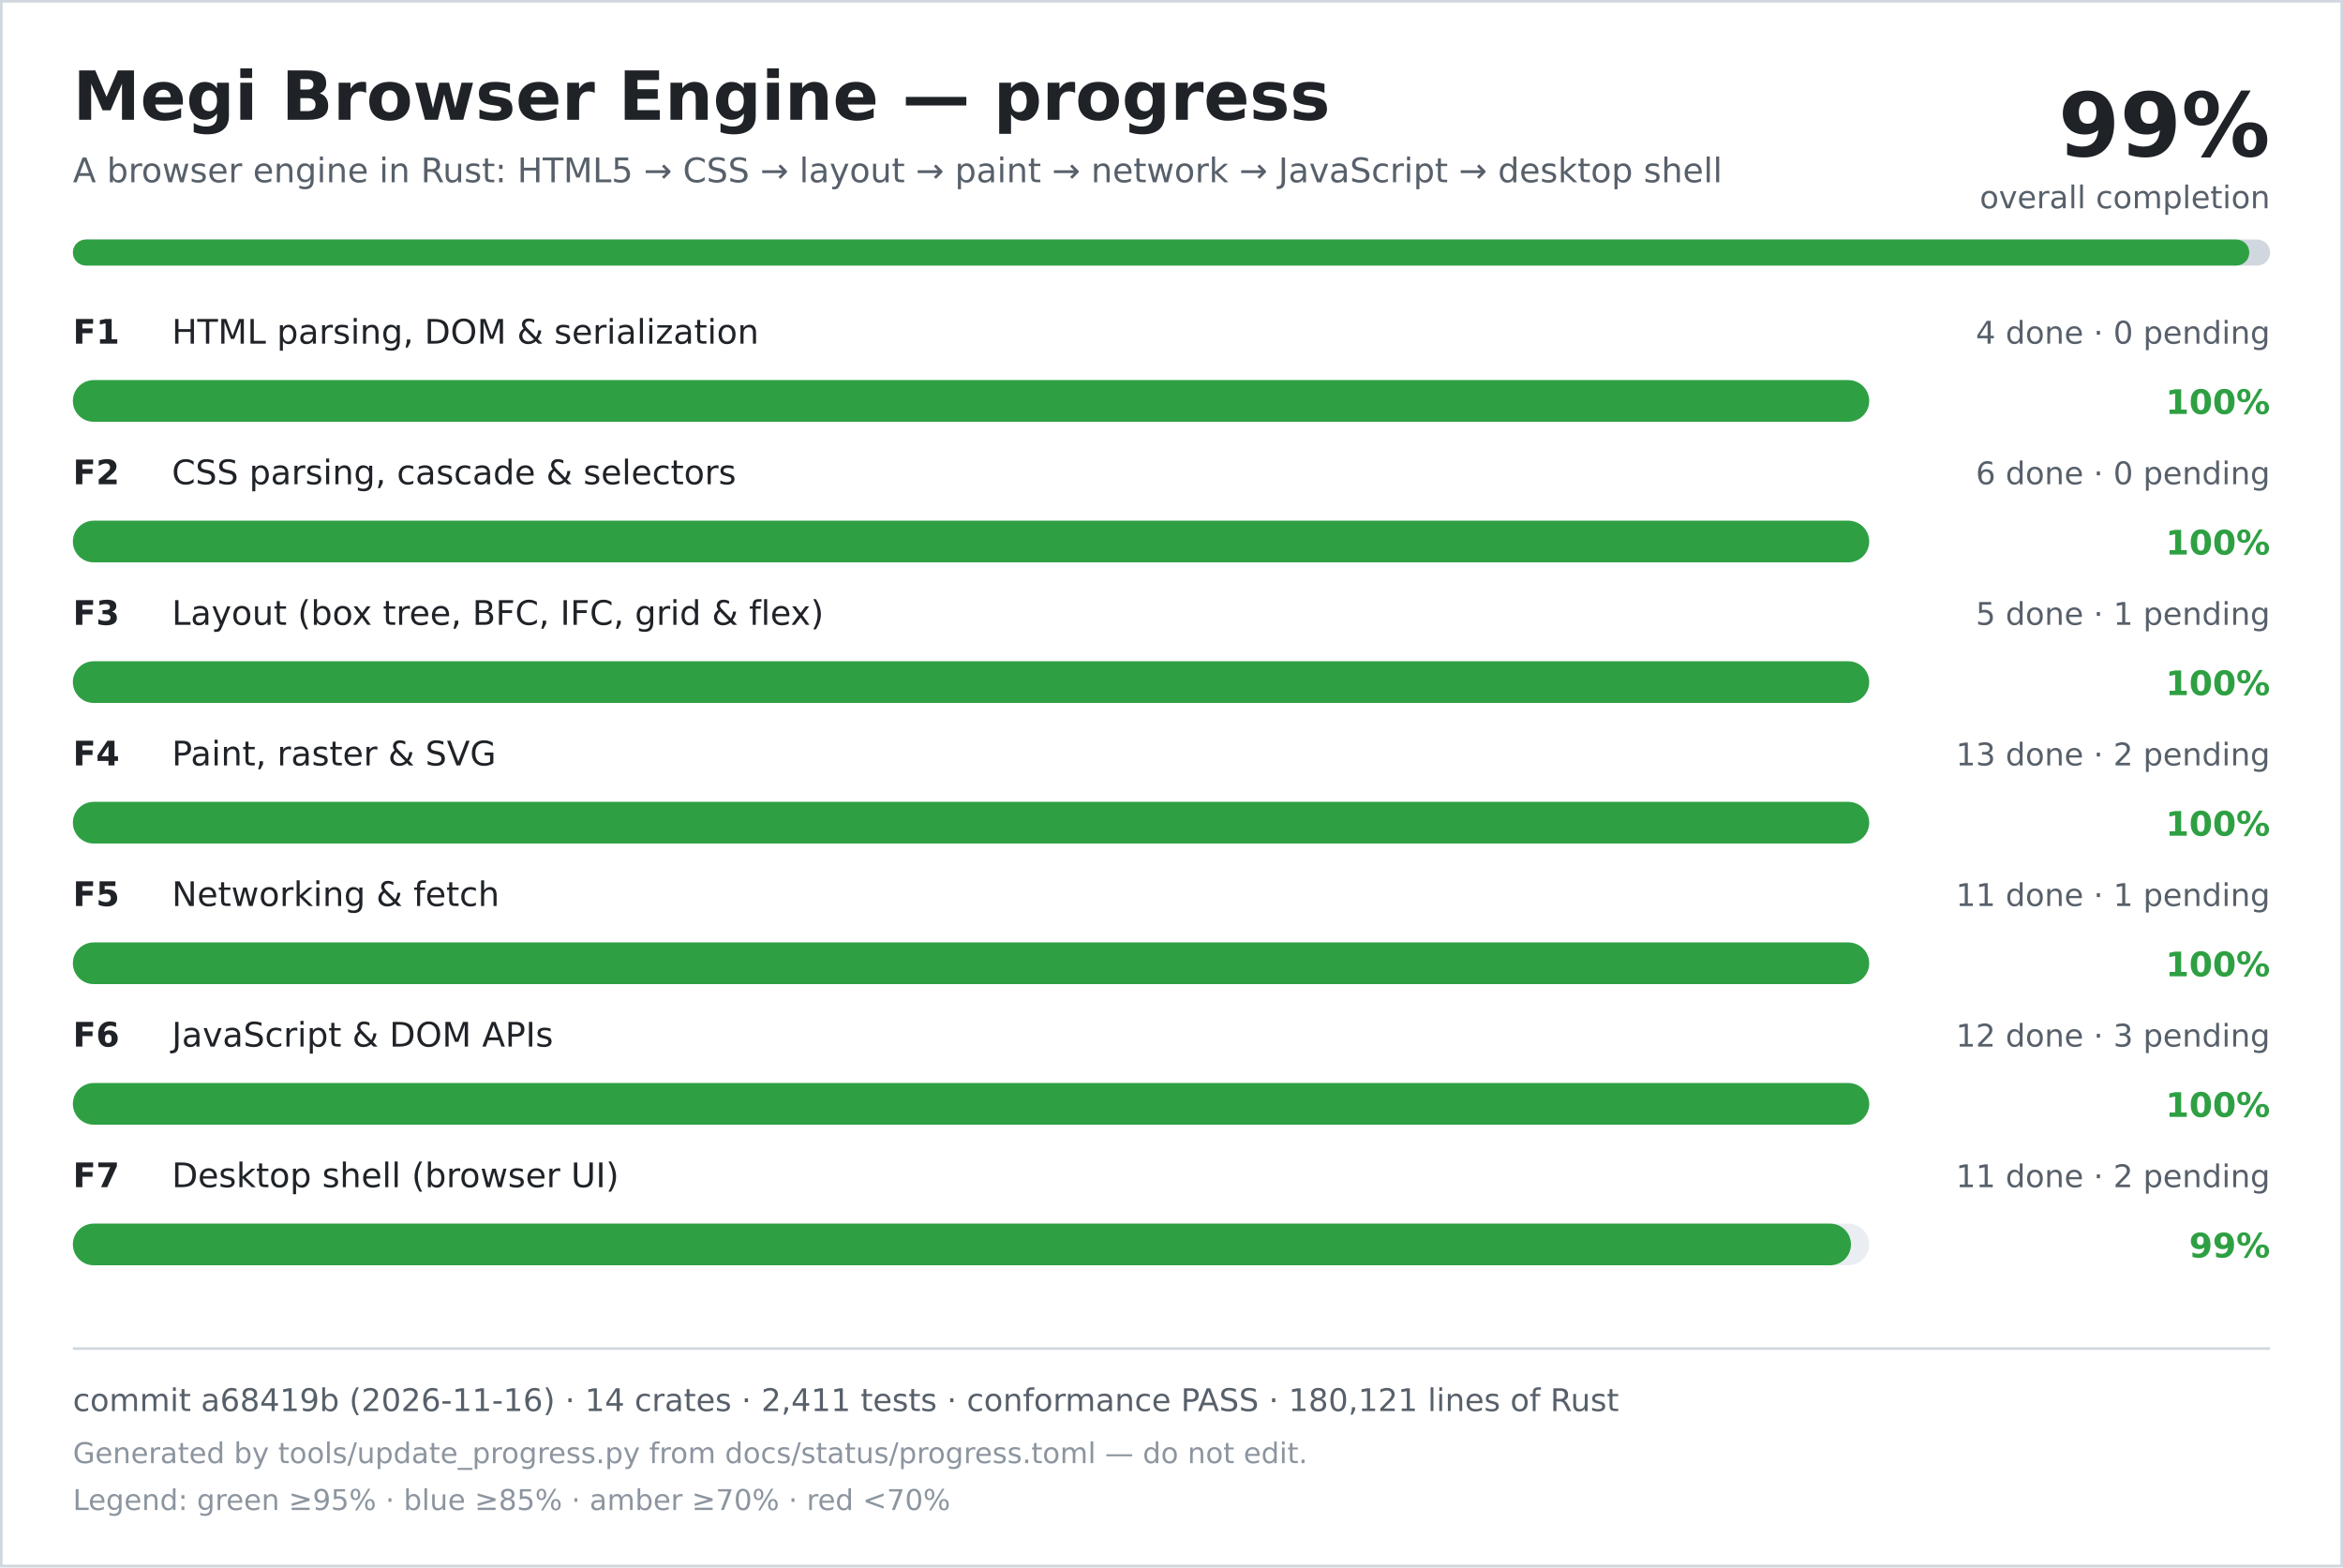
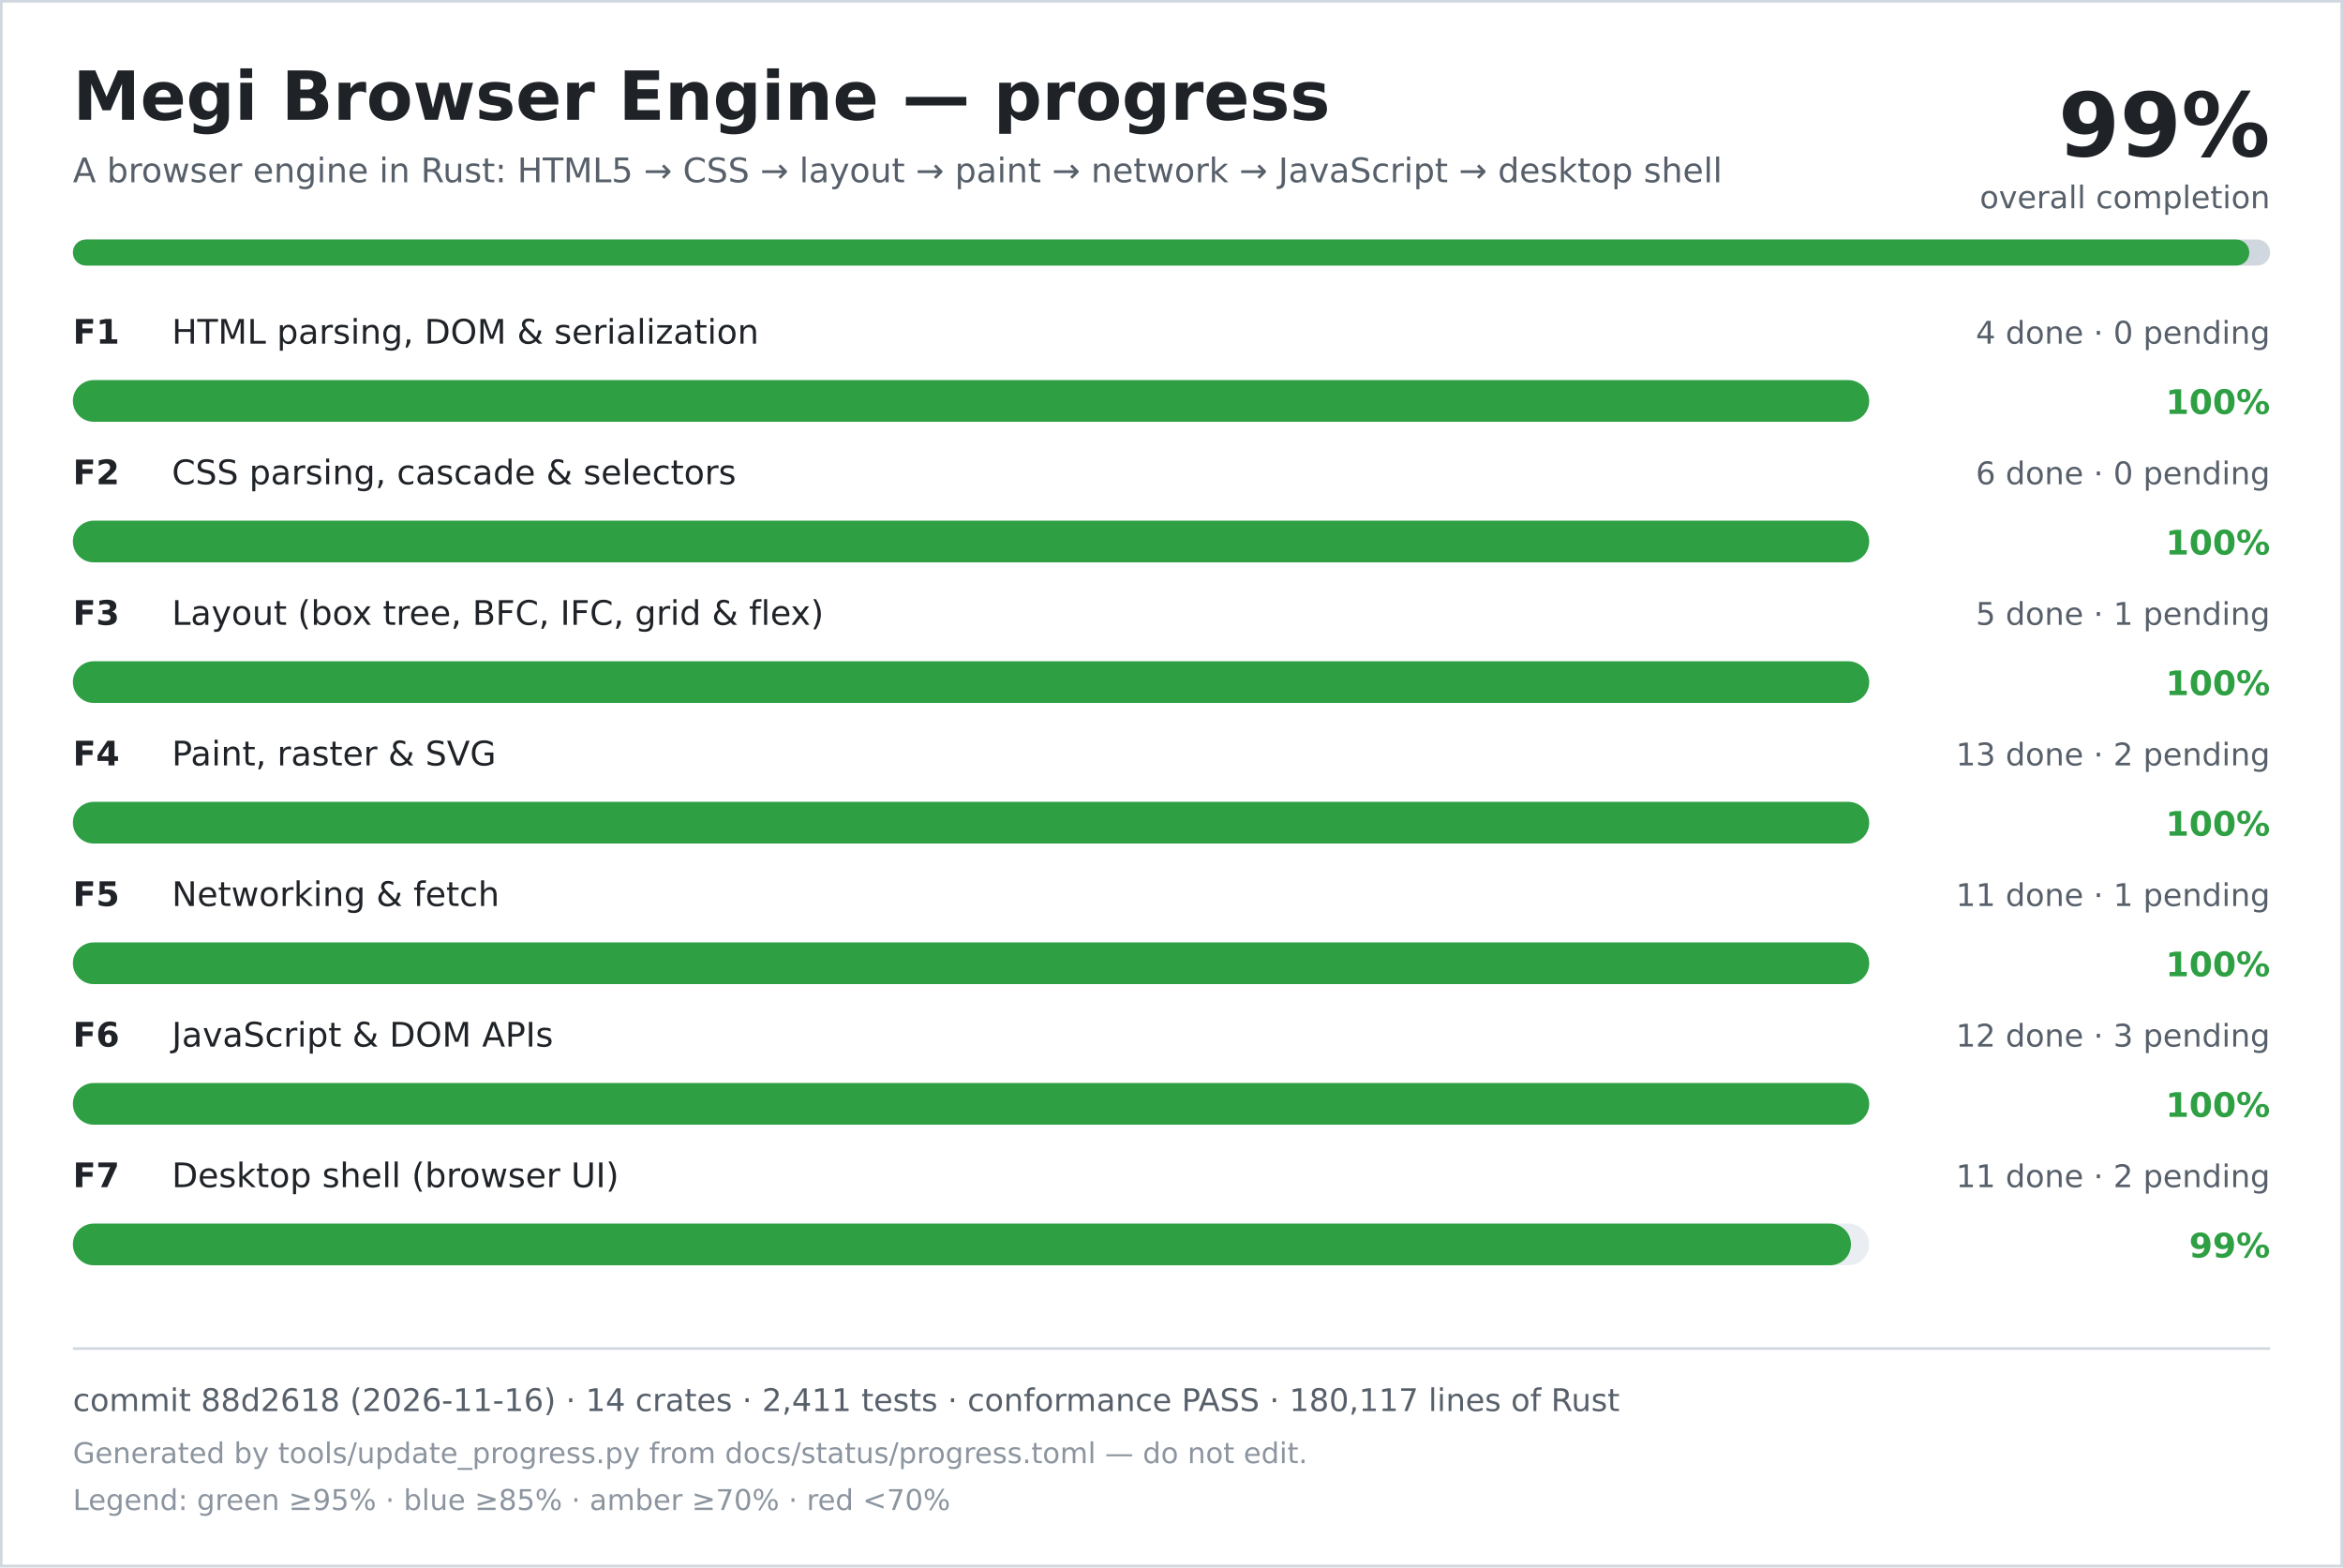
<svg xmlns="http://www.w3.org/2000/svg" width="900" height="602" viewBox="0 0 900 602" role="img" aria-labelledby="title desc">
  <rect width="900" height="602" fill="#ffffff" />
  <rect x="0.5" y="0.5" width="899" height="601" fill="none" stroke="#d0d7de" />
  <text x="28" y="46" font-family="DejaVu Sans, Verdana, sans-serif" font-size="26" font-weight="700" fill="#1f2328">Megi Browser Engine — progress</text>
  <text x="28" y="70" font-family="DejaVu Sans, Verdana, sans-serif" font-size="13" fill="#57606a">A browser engine in Rust: HTML5 → CSS → layout → paint → network → JavaScript → desktop shell</text>
  <text x="872" y="60" text-anchor="end" font-family="DejaVu Sans, Verdana, sans-serif" font-size="34" font-weight="700" fill="#1f2328">99%</text>
  <text x="872" y="80" text-anchor="end" font-family="DejaVu Sans, Verdana, sans-serif" font-size="12" fill="#57606a">overall completion</text>
  <rect x="28" y="92" width="844" height="10" rx="5" fill="#d0d7de" />
  <rect x="28" y="92" width="836" height="10" rx="5" fill="#2ea043" />
  <text x="28" y="132" font-family="DejaVu Sans, Verdana, sans-serif" font-size="13" font-weight="700" fill="#1f2328">F1</text>
  <text x="66" y="132" font-family="DejaVu Sans, Verdana, sans-serif" font-size="13" fill="#1f2328">HTML parsing, DOM &amp; serialization</text>
  <text x="872" y="132" text-anchor="end" font-family="DejaVu Sans, Verdana, sans-serif" font-size="12" fill="#57606a">4 done · 0 pending</text>
  <rect x="28" y="146" width="690" height="16" rx="8" fill="#eaeef2" />
  <rect x="28" y="146" width="690" height="16" rx="8" fill="#2ea043" />
  <text x="872" y="159" text-anchor="end" font-family="DejaVu Sans, Verdana, sans-serif" font-size="13" font-weight="700" fill="#2ea043">100%</text>
  <text x="28" y="186" font-family="DejaVu Sans, Verdana, sans-serif" font-size="13" font-weight="700" fill="#1f2328">F2</text>
  <text x="66" y="186" font-family="DejaVu Sans, Verdana, sans-serif" font-size="13" fill="#1f2328">CSS parsing, cascade &amp; selectors</text>
  <text x="872" y="186" text-anchor="end" font-family="DejaVu Sans, Verdana, sans-serif" font-size="12" fill="#57606a">6 done · 0 pending</text>
  <rect x="28" y="200" width="690" height="16" rx="8" fill="#eaeef2" />
  <rect x="28" y="200" width="690" height="16" rx="8" fill="#2ea043" />
  <text x="872" y="213" text-anchor="end" font-family="DejaVu Sans, Verdana, sans-serif" font-size="13" font-weight="700" fill="#2ea043">100%</text>
  <text x="28" y="240" font-family="DejaVu Sans, Verdana, sans-serif" font-size="13" font-weight="700" fill="#1f2328">F3</text>
  <text x="66" y="240" font-family="DejaVu Sans, Verdana, sans-serif" font-size="13" fill="#1f2328">Layout (box tree, BFC, IFC, grid &amp; flex)</text>
  <text x="872" y="240" text-anchor="end" font-family="DejaVu Sans, Verdana, sans-serif" font-size="12" fill="#57606a">5 done · 1 pending</text>
  <rect x="28" y="254" width="690" height="16" rx="8" fill="#eaeef2" />
  <rect x="28" y="254" width="690" height="16" rx="8" fill="#2ea043" />
  <text x="872" y="267" text-anchor="end" font-family="DejaVu Sans, Verdana, sans-serif" font-size="13" font-weight="700" fill="#2ea043">100%</text>
  <text x="28" y="294" font-family="DejaVu Sans, Verdana, sans-serif" font-size="13" font-weight="700" fill="#1f2328">F4</text>
  <text x="66" y="294" font-family="DejaVu Sans, Verdana, sans-serif" font-size="13" fill="#1f2328">Paint, raster &amp; SVG</text>
  <text x="872" y="294" text-anchor="end" font-family="DejaVu Sans, Verdana, sans-serif" font-size="12" fill="#57606a">13 done · 2 pending</text>
  <rect x="28" y="308" width="690" height="16" rx="8" fill="#eaeef2" />
  <rect x="28" y="308" width="690" height="16" rx="8" fill="#2ea043" />
  <text x="872" y="321" text-anchor="end" font-family="DejaVu Sans, Verdana, sans-serif" font-size="13" font-weight="700" fill="#2ea043">100%</text>
  <text x="28" y="348" font-family="DejaVu Sans, Verdana, sans-serif" font-size="13" font-weight="700" fill="#1f2328">F5</text>
  <text x="66" y="348" font-family="DejaVu Sans, Verdana, sans-serif" font-size="13" fill="#1f2328">Networking &amp; fetch</text>
  <text x="872" y="348" text-anchor="end" font-family="DejaVu Sans, Verdana, sans-serif" font-size="12" fill="#57606a">11 done · 1 pending</text>
  <rect x="28" y="362" width="690" height="16" rx="8" fill="#eaeef2" />
  <rect x="28" y="362" width="690" height="16" rx="8" fill="#2ea043" />
  <text x="872" y="375" text-anchor="end" font-family="DejaVu Sans, Verdana, sans-serif" font-size="13" font-weight="700" fill="#2ea043">100%</text>
  <text x="28" y="402" font-family="DejaVu Sans, Verdana, sans-serif" font-size="13" font-weight="700" fill="#1f2328">F6</text>
  <text x="66" y="402" font-family="DejaVu Sans, Verdana, sans-serif" font-size="13" fill="#1f2328">JavaScript &amp; DOM APIs</text>
  <text x="872" y="402" text-anchor="end" font-family="DejaVu Sans, Verdana, sans-serif" font-size="12" fill="#57606a">12 done · 3 pending</text>
  <rect x="28" y="416" width="690" height="16" rx="8" fill="#eaeef2" />
  <rect x="28" y="416" width="690" height="16" rx="8" fill="#2ea043" />
  <text x="872" y="429" text-anchor="end" font-family="DejaVu Sans, Verdana, sans-serif" font-size="13" font-weight="700" fill="#2ea043">100%</text>
  <text x="28" y="456" font-family="DejaVu Sans, Verdana, sans-serif" font-size="13" font-weight="700" fill="#1f2328">F7</text>
  <text x="66" y="456" font-family="DejaVu Sans, Verdana, sans-serif" font-size="13" fill="#1f2328">Desktop shell (browser UI)</text>
  <text x="872" y="456" text-anchor="end" font-family="DejaVu Sans, Verdana, sans-serif" font-size="12" fill="#57606a">11 done · 2 pending</text>
  <rect x="28" y="470" width="690" height="16" rx="8" fill="#eaeef2" />
  <rect x="28" y="470" width="683" height="16" rx="8" fill="#2ea043" />
  <text x="872" y="483" text-anchor="end" font-family="DejaVu Sans, Verdana, sans-serif" font-size="13" font-weight="700" fill="#2ea043">99%</text>
  <line x1="28" y1="518" x2="872" y2="518" stroke="#d0d7de" />
-   <text x="28" y="542" font-family="DejaVu Sans, Verdana, sans-serif" font-size="12" fill="#57606a">commit a68419b (2026-11-16) · 14 crates · 2,411 tests · conformance PASS · 180,121 lines of Rust</text>
+   <text x="28" y="542" font-family="DejaVu Sans, Verdana, sans-serif" font-size="12" fill="#57606a">commit 88d2618 (2026-11-16) · 14 crates · 2,411 tests · conformance PASS · 180,117 lines of Rust</text>
  <text x="28" y="562" font-family="DejaVu Sans, Verdana, sans-serif" font-size="11" fill="#8c959f">Generated by tools/update_progress.py from docs/status/progress.toml — do not edit.</text>
  <text x="28" y="580" font-family="DejaVu Sans, Verdana, sans-serif" font-size="11" fill="#8c959f">Legend: green ≥95% · blue ≥85% · amber ≥70% · red &lt;70%</text>
</svg>
